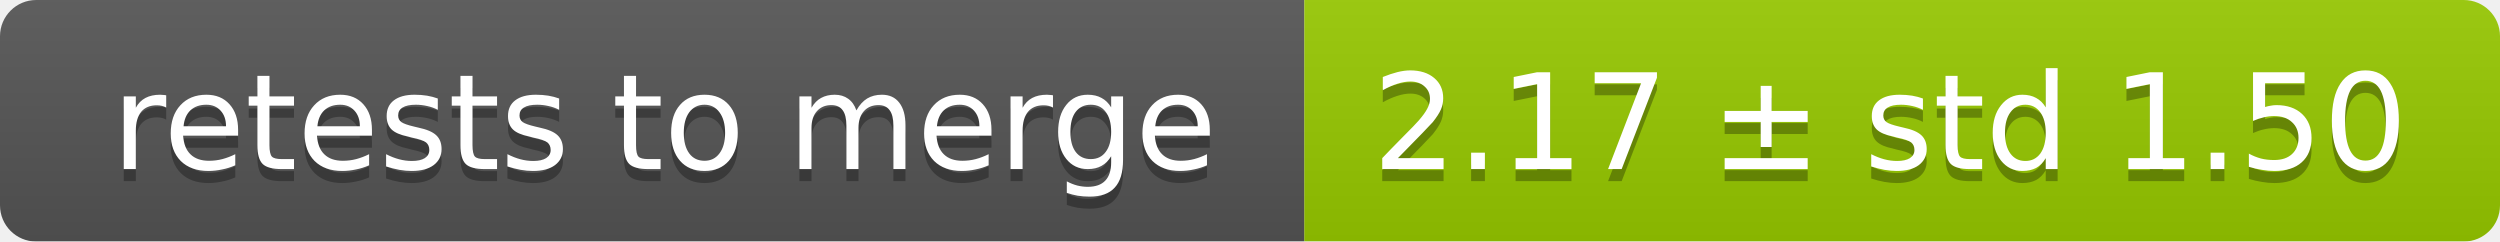
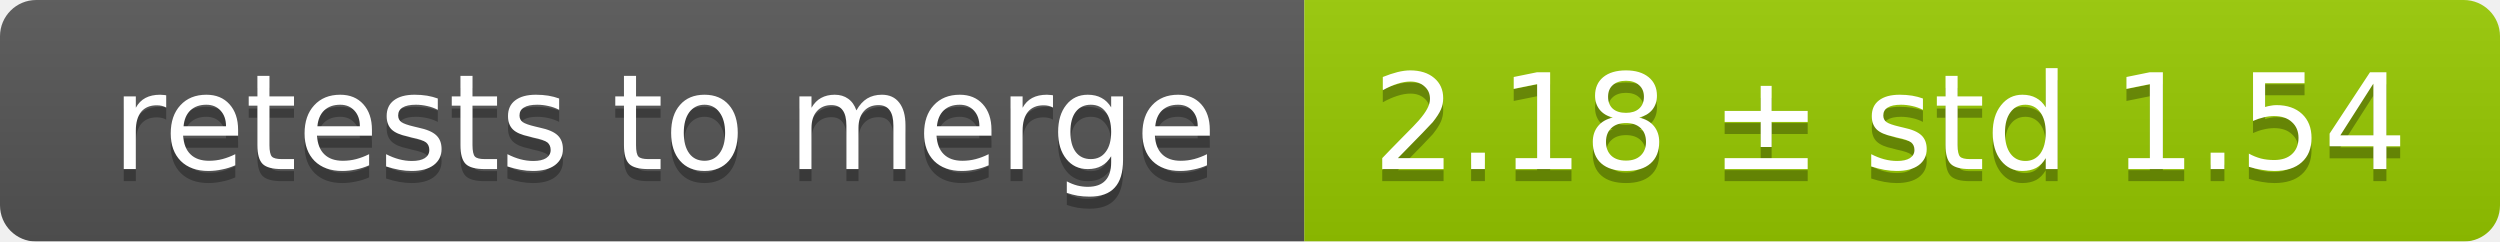
<svg xmlns="http://www.w3.org/2000/svg" width="207" height="20">
  <linearGradient id="smooth" x2="0" y2="100%">
    <stop offset="0" stop-color="#bbb" stop-opacity=".1" />
    <stop offset="1" stop-opacity=".1" />
  </linearGradient>
  <mask id="round">
    <rect width="207" height="20" rx="3" fill="#fff" />
  </mask>
  <g mask="url(#round)">
    <rect width="108" height="20" fill="#555" />
    <rect x="108" width="99" height="20" fill="#97ca00" />
    <rect width="207" height="20" fill="url(#smooth)" />
  </g>
  <g fill="#fff" text-anchor="middle" font-family="DejaVu Sans,Verdana,Geneva,sans-serif" font-size="11">
    <text x="55" y="15" fill="#010101" fill-opacity=".3">retests to merge</text>
    <text x="55" y="14">retests to merge</text>
-     <text x="156.5" y="15" fill="#010101" fill-opacity=".3">2.17 ± std 1.50</text>
-     <text x="156.5" y="14">2.17 ± std 1.50</text>
+     <text x="156.5" y="15" fill="#010101" fill-opacity=".3">2.18 ± std 1.54</text>
+     <text x="156.5" y="14">2.18 ± std 1.54</text>
  </g>
</svg>
